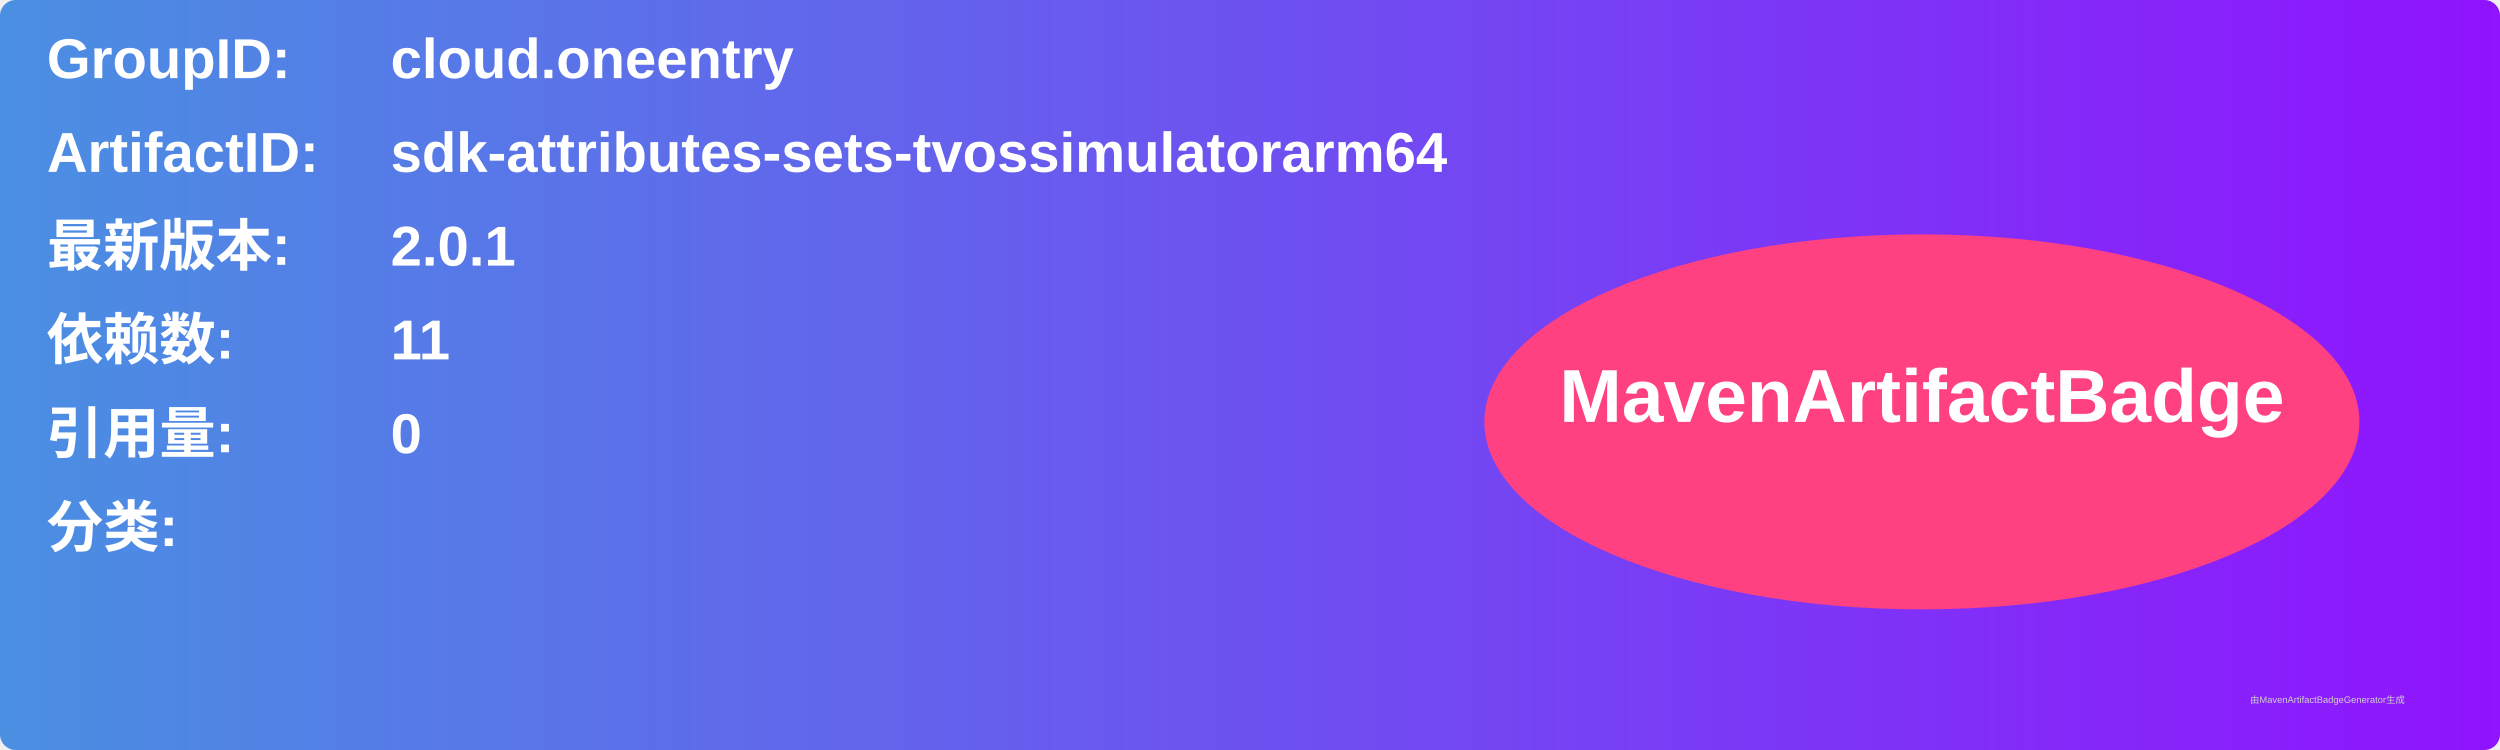
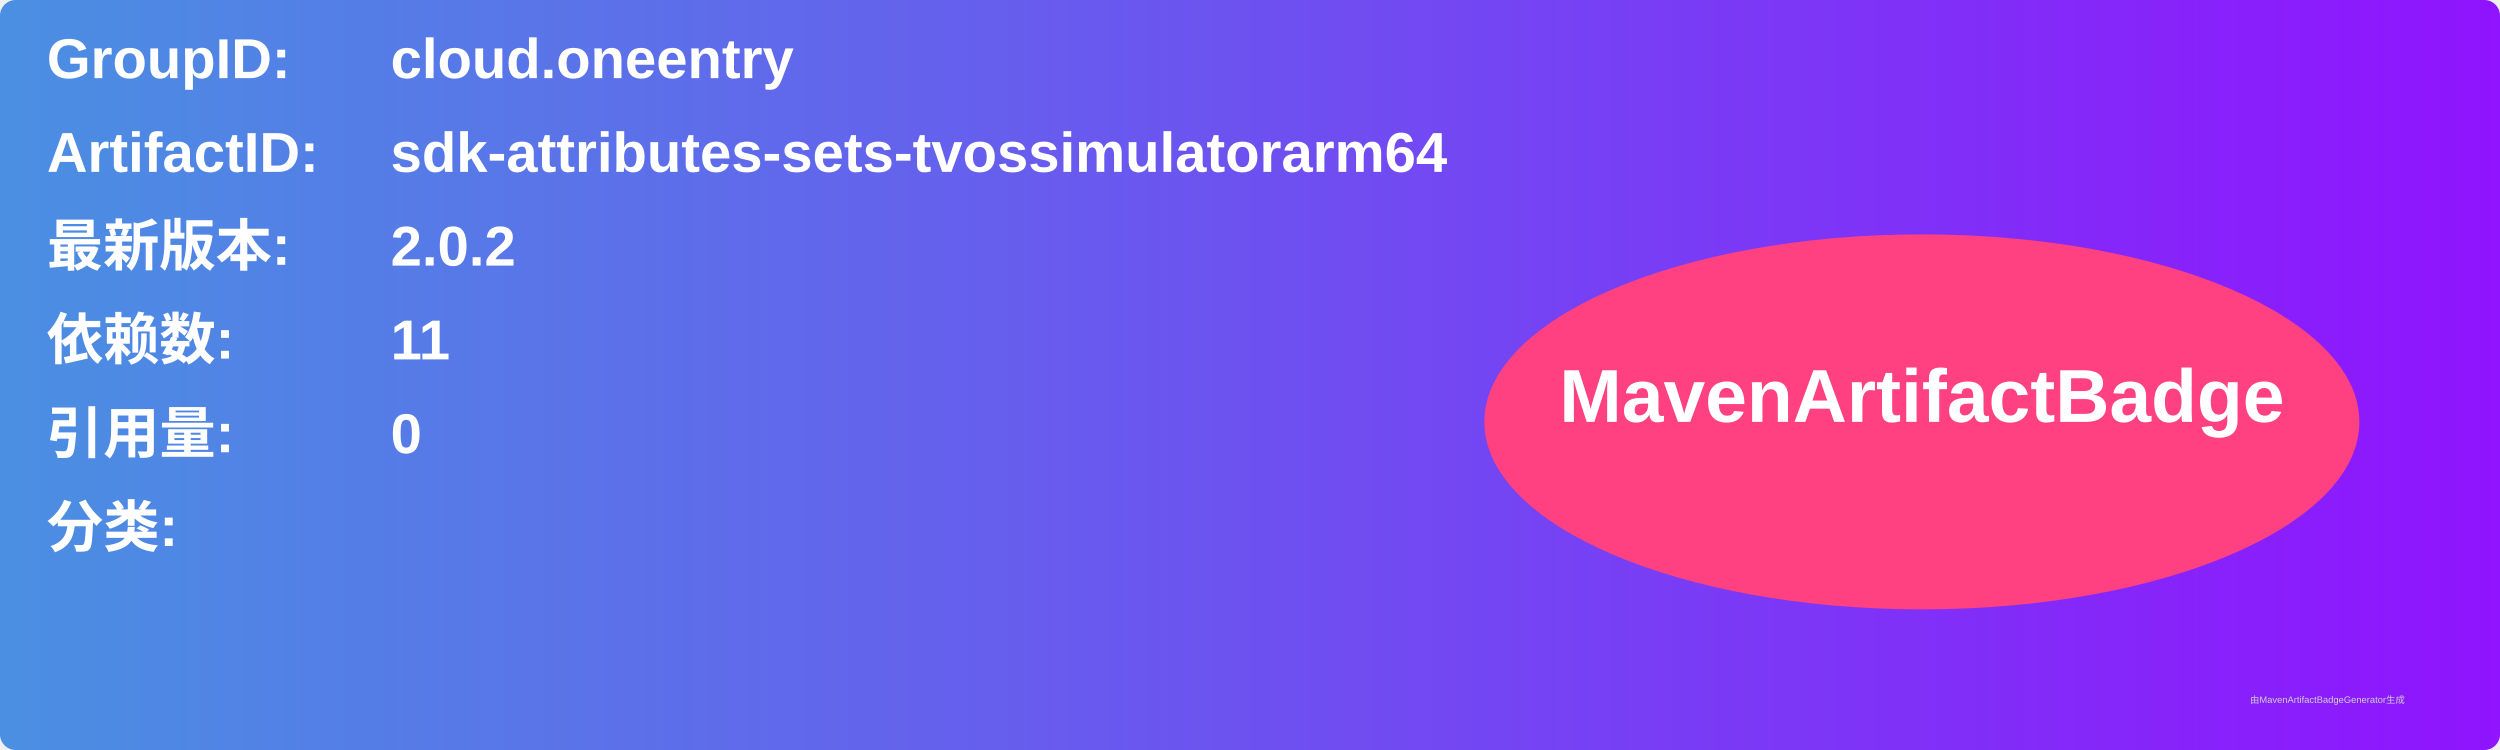
<svg xmlns="http://www.w3.org/2000/svg" width="800" height="240" viewBox="0 0 800 240">
  <linearGradient id="grad" x1="0%" y1="0%" x2="100%" y2="0%">
    <stop offset="0%" stop-color="#4a90e2" />
    <stop offset="100%" stop-color="#9013fe" />
  </linearGradient>
  <rect width="100%" height="100%" rx="5" ry="5" fill="url(#grad)" />
  <g transform="translate(15, 15)">
    <text x="0" y="10" font-family="Arial" font-size="18" fill="white" font-weight="bold" width="260">GroupID:</text>
    <text x="110" y="10" font-family="Arial" font-size="18" fill="white" font-weight="bold" width="460">cloud.oneentry</text>
    <text x="0" y="40" font-family="Arial" font-size="18" fill="white" font-weight="bold" width="260">ArtifactID:</text>
    <text x="110" y="40" font-family="Arial" font-size="18" fill="white" font-weight="bold" width="460">sdk-attributes-sets-tvossimulatorarm64</text>
    <text x="0" y="70" font-family="Arial" font-size="18" fill="white" font-weight="bold">最新版本:</text>
    <text x="110" y="70" font-family="Arial" font-size="18" fill="white" font-weight="bold">
-       <tspan font-weight="bold">2.0.1</tspan>
+       <tspan font-weight="bold">2.0.2</tspan>
    </text>
    <text x="0" y="100" font-family="Arial" font-size="18" fill="white" font-weight="bold">依赖数: </text>
    <text x="110" y="100" font-family="Arial" font-size="18" fill="white">
      <tspan font-weight="bold">11</tspan>
    </text>
    <text x="0" y="130" font-family="Arial" font-size="18" fill="white" font-weight="bold">引用量: </text>
    <text x="110" y="130" font-family="Arial" font-size="18" fill="white">
      <tspan font-weight="bold">0</tspan>
    </text>
    <text x="0" y="160" font-family="Arial" font-size="18" fill="white" font-weight="bold">分类:</text>
    <text x="10" y="190" font-family="Arial" font-size="10" fill="white">
      <tspan font-weight="bold" />
    </text>
    <ellipse cx="600" cy="120" rx="140" ry="60" fill="#ff4081" />
    <text x="600" y="120" text-anchor="middle" font-family="Arial" font-size="24" fill="white" font-weight="bold">MavenArtifactBadge</text>
  </g>
  <text x="720" y="225" font-family="Arial" font-size="3" fill="#d0d0d0">由MavenArtifactBadgeGenerator生成</text>
</svg>
